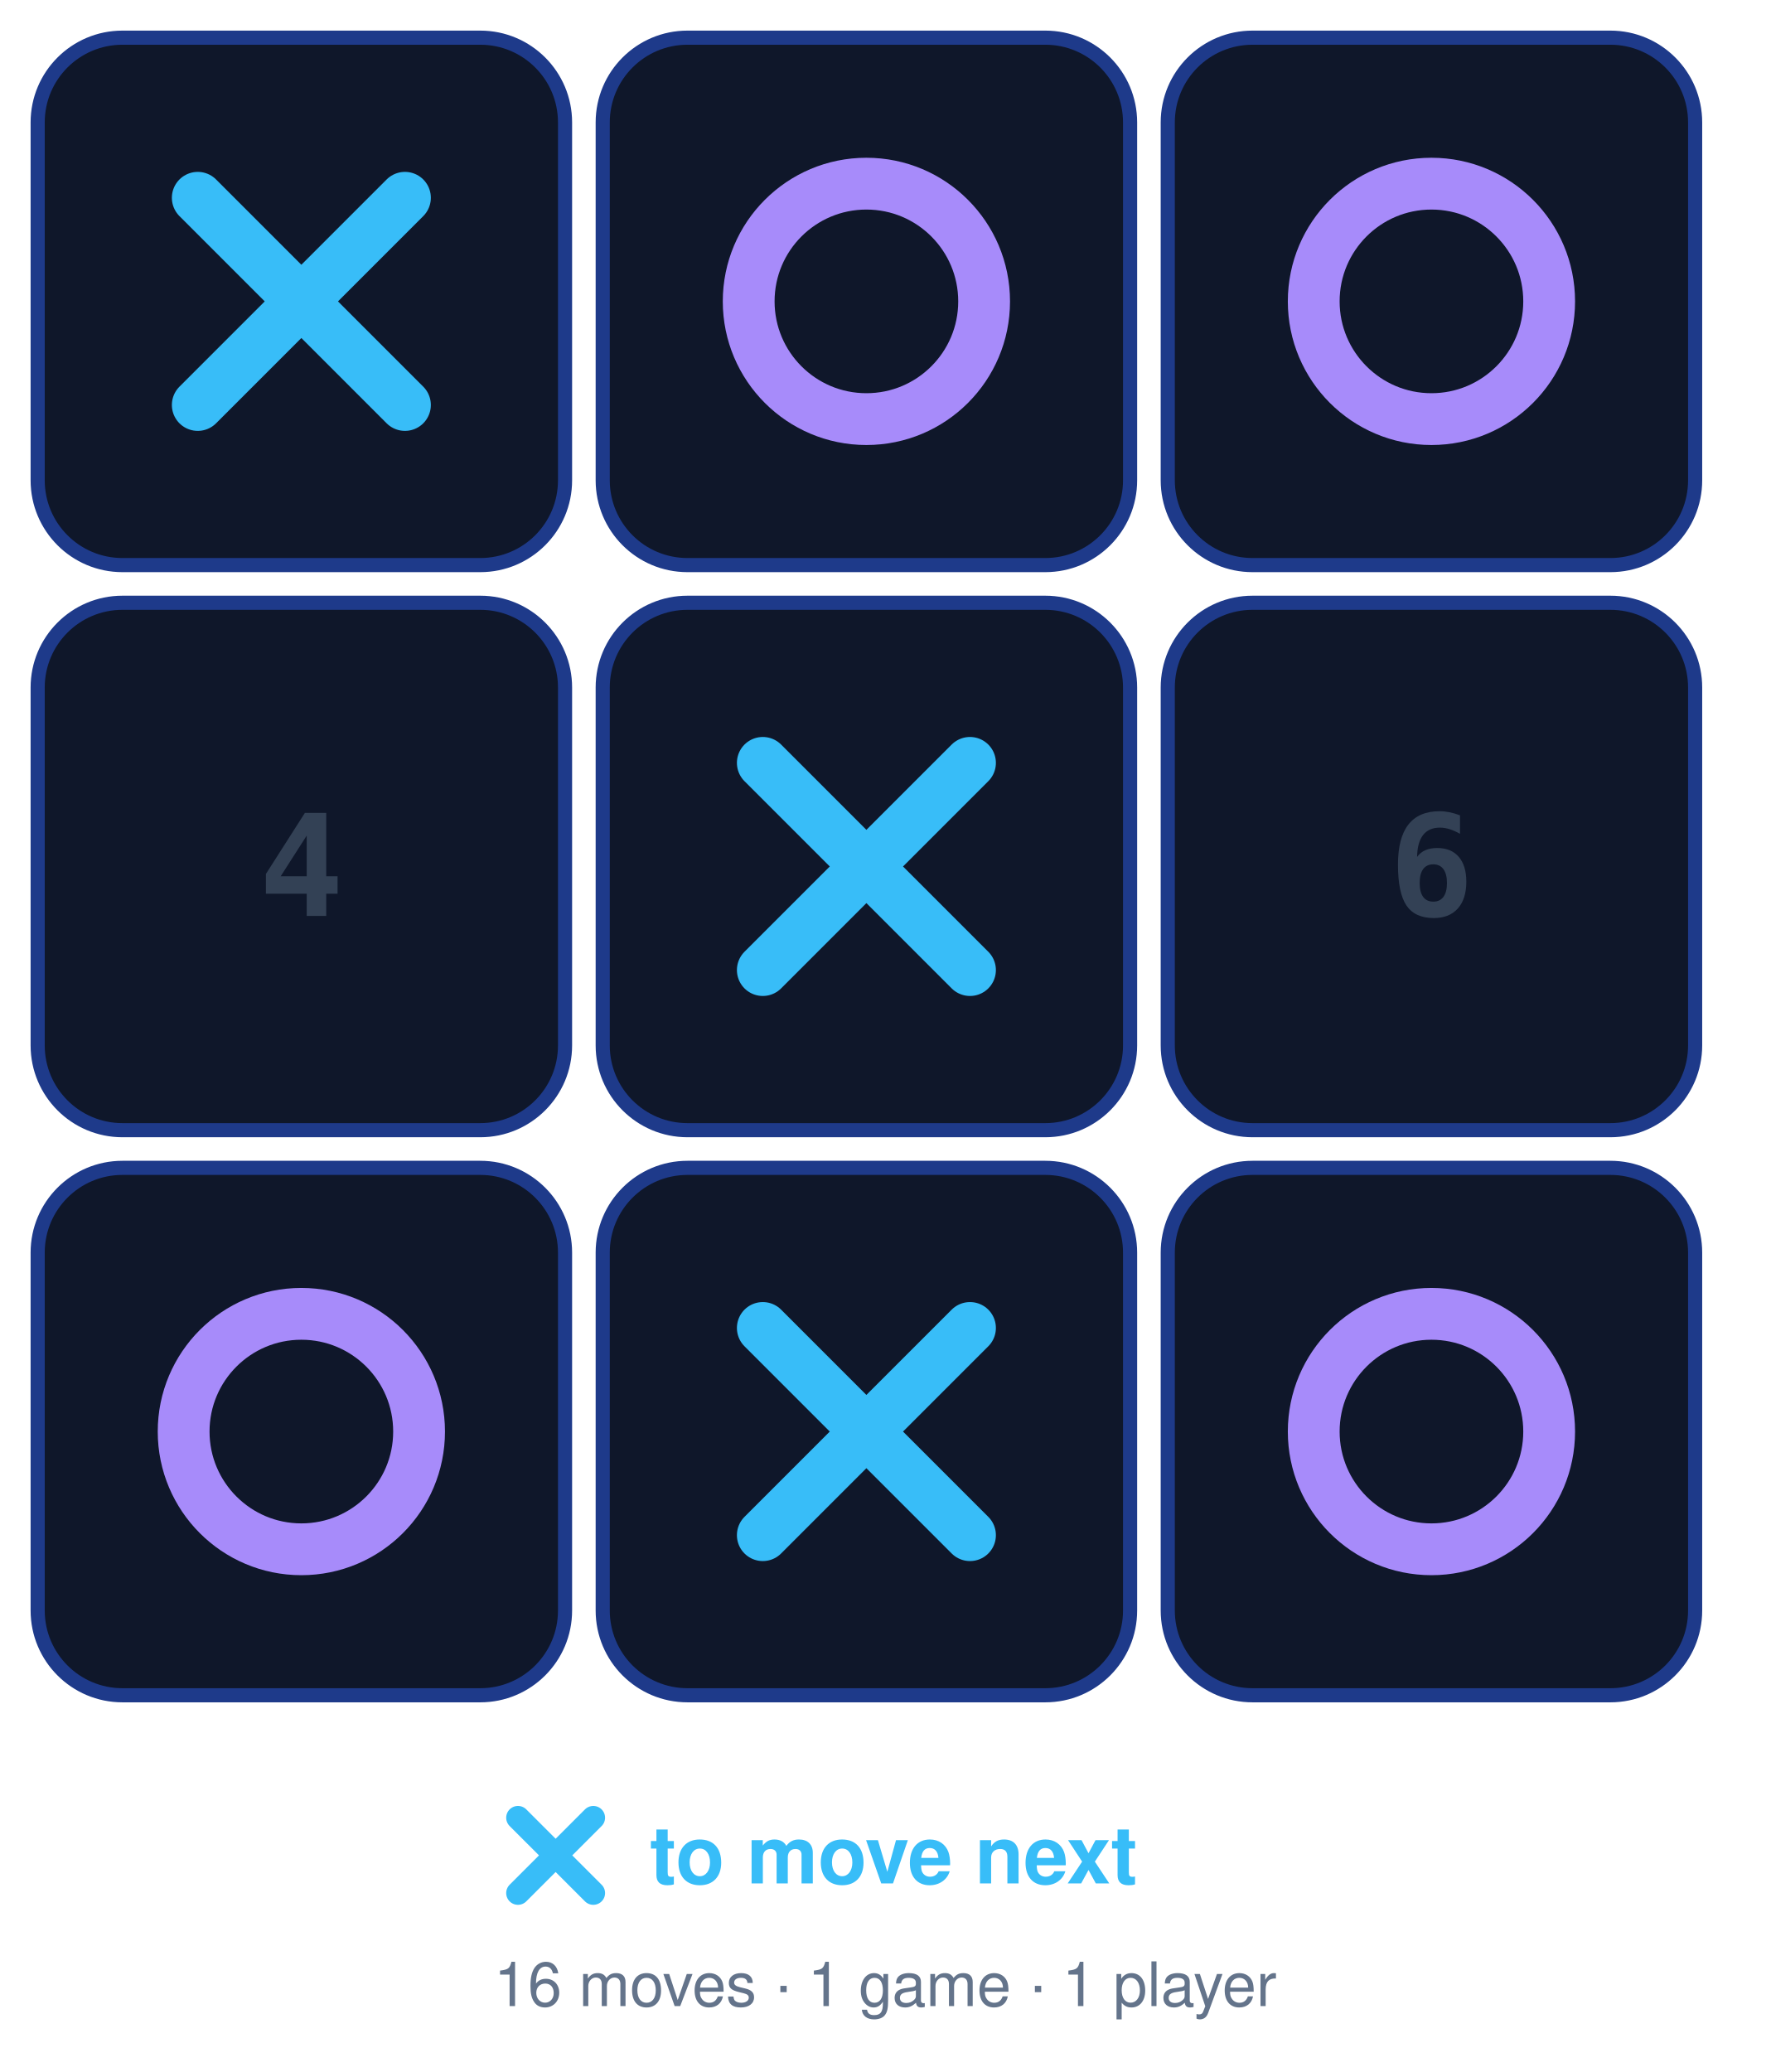
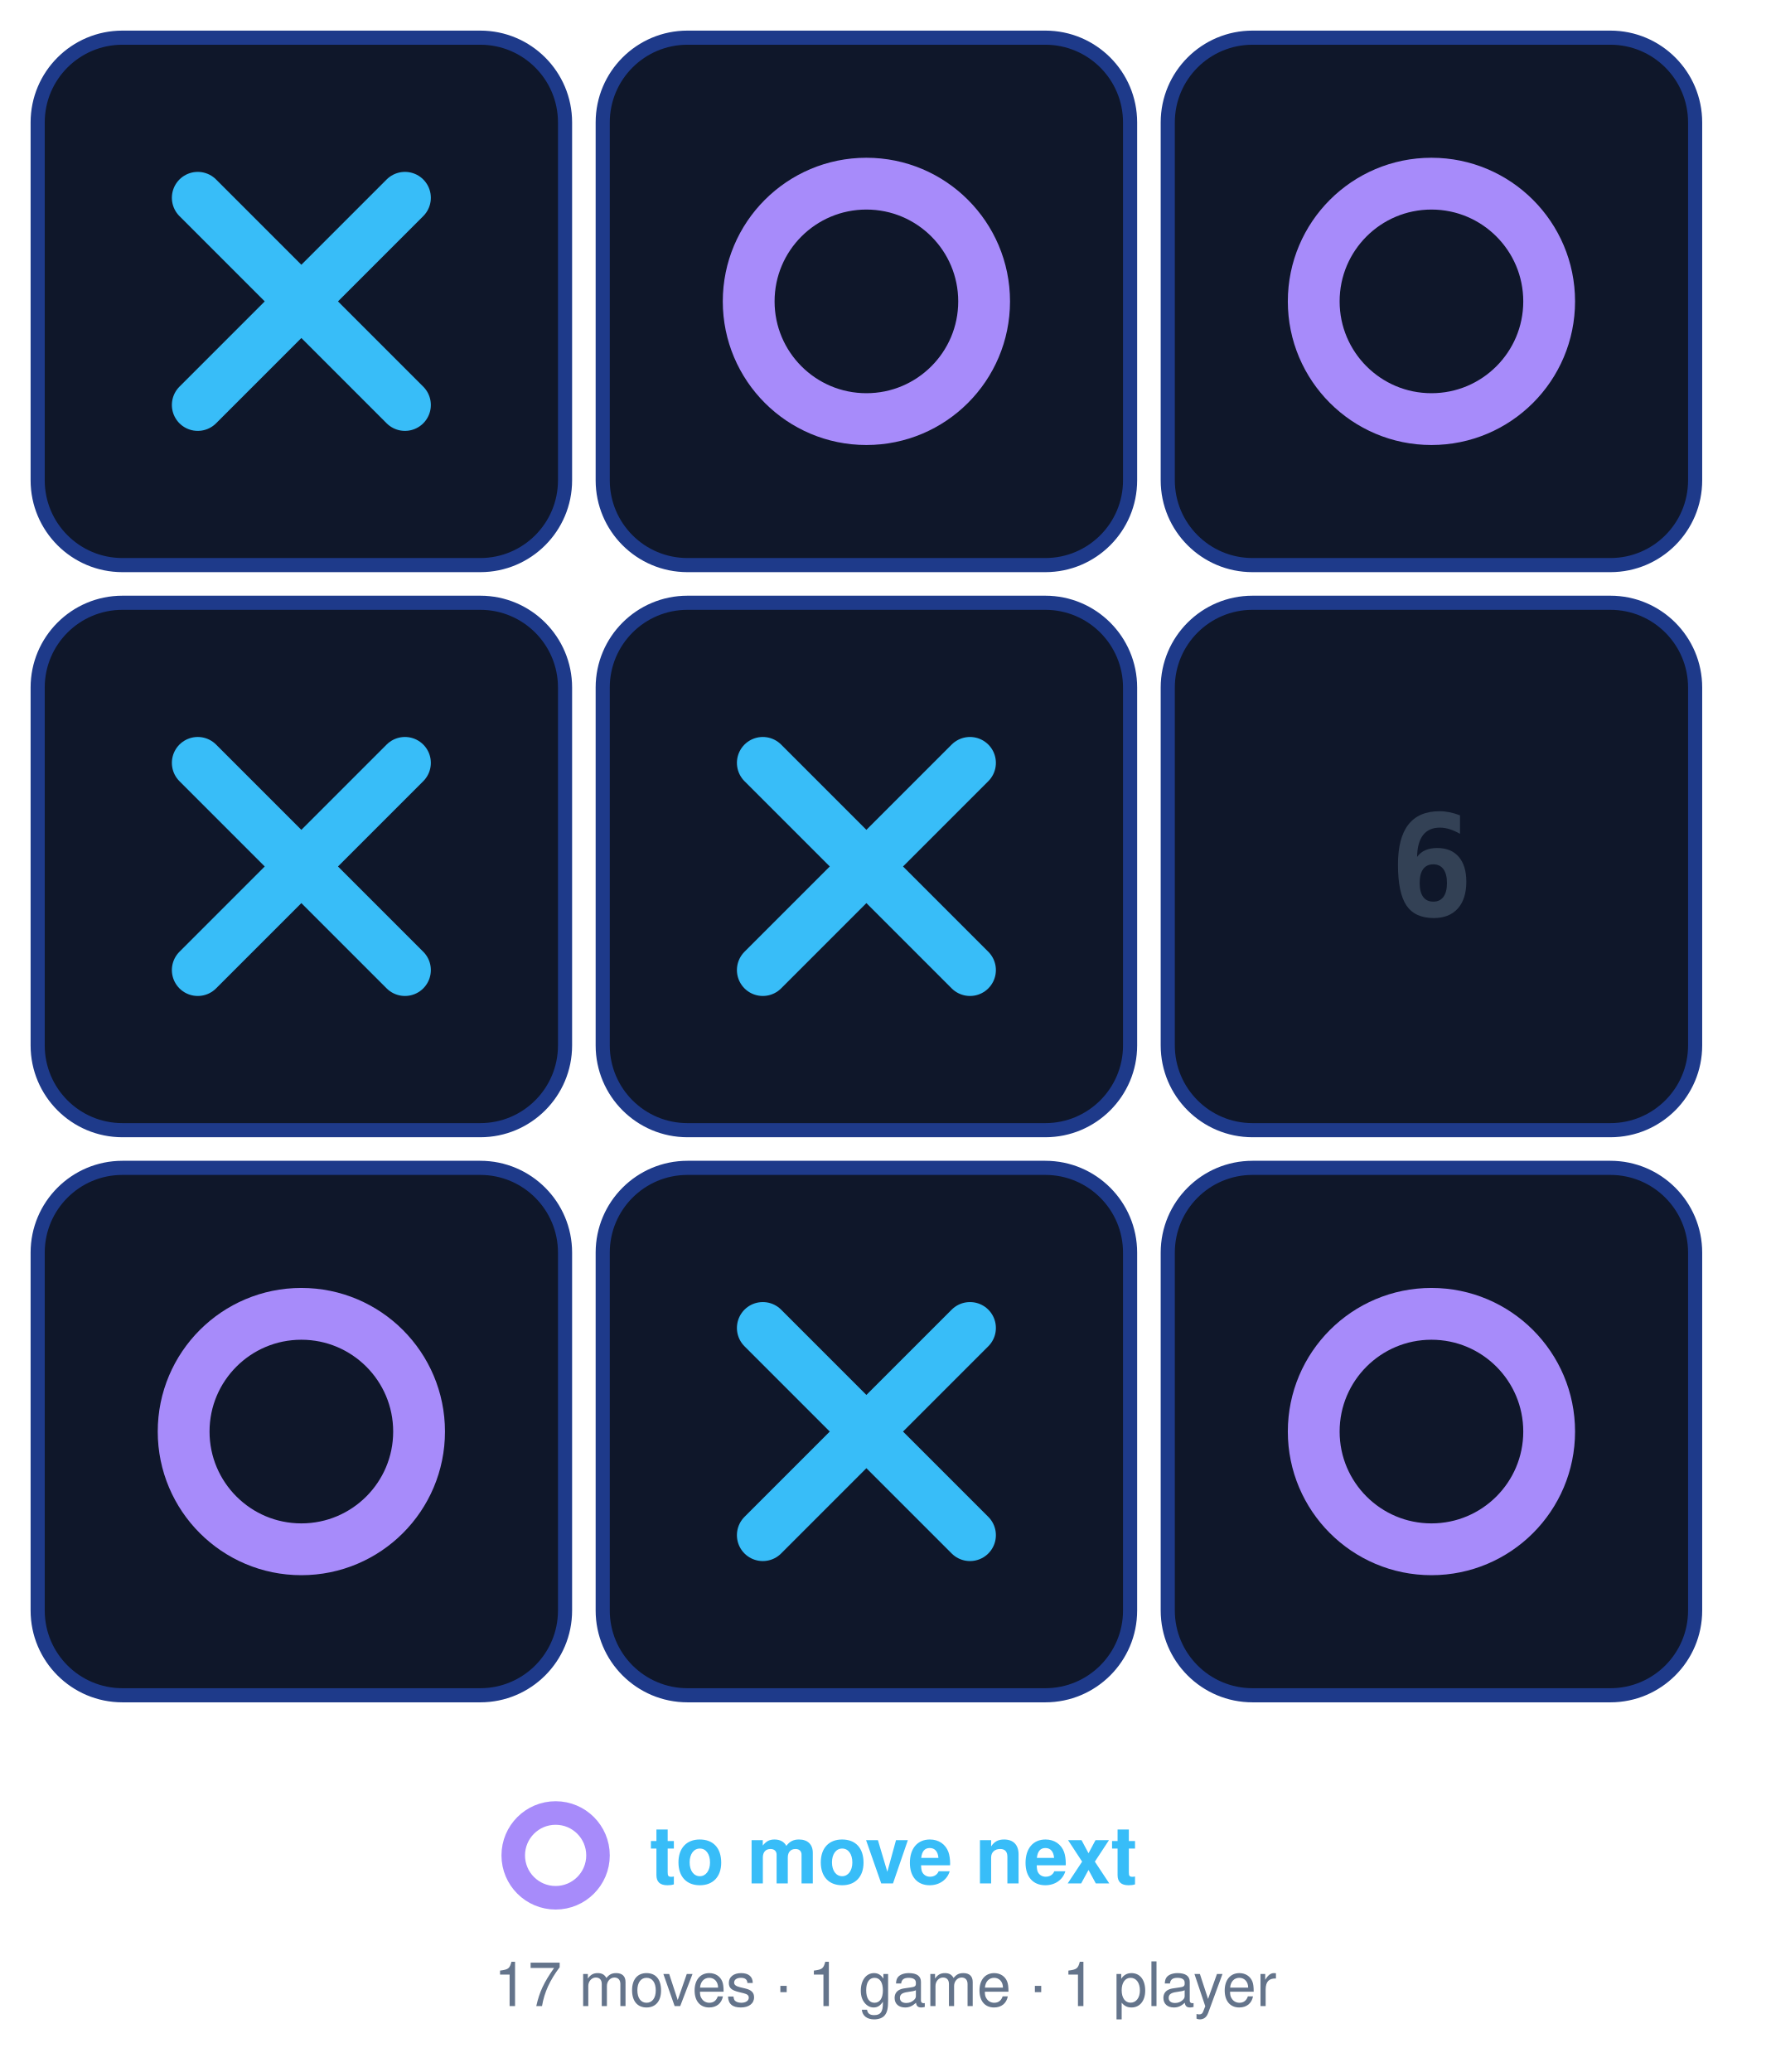
<svg xmlns="http://www.w3.org/2000/svg" width="376" height="440" viewBox="0 0 376 440">
  <rect x="8" y="8" width="112" height="112" rx="18" fill="#0f172a" stroke="#1e3a8a" stroke-width="3" />
  <path d="M42 42 86 86M86 42 42 86" stroke="#38bdf8" stroke-width="11" stroke-linecap="round" />
  <rect x="128" y="8" width="112" height="112" rx="18" fill="#0f172a" stroke="#1e3a8a" stroke-width="3" />
  <circle cx="184" cy="64" r="25" fill="none" stroke="#a78bfa" stroke-width="11" />
  <rect x="248" y="8" width="112" height="112" rx="18" fill="#0f172a" stroke="#1e3a8a" stroke-width="3" />
  <circle cx="304" cy="64" r="25" fill="none" stroke="#a78bfa" stroke-width="11" />
  <rect x="8" y="128" width="112" height="112" rx="18" fill="#0f172a" stroke="#1e3a8a" stroke-width="3" />
-   <text x="64" y="184" dy="0.35em" text-anchor="middle" font-family="Fira Code, ui-monospace, monospace" font-size="30" font-weight="600" fill="#334155">4</text>
+   <path d="M42 162 86 206M86 162 42 206" stroke="#38bdf8" stroke-width="11" stroke-linecap="round" />
  <rect x="128" y="128" width="112" height="112" rx="18" fill="#0f172a" stroke="#1e3a8a" stroke-width="3" />
  <path d="M162 162 206 206M206 162 162 206" stroke="#38bdf8" stroke-width="11" stroke-linecap="round" />
  <rect x="248" y="128" width="112" height="112" rx="18" fill="#0f172a" stroke="#1e3a8a" stroke-width="3" />
  <text x="304" y="184" dy="0.35em" text-anchor="middle" font-family="Fira Code, ui-monospace, monospace" font-size="30" font-weight="600" fill="#334155">6</text>
  <rect x="8" y="248" width="112" height="112" rx="18" fill="#0f172a" stroke="#1e3a8a" stroke-width="3" />
  <circle cx="64" cy="304" r="25" fill="none" stroke="#a78bfa" stroke-width="11" />
  <rect x="128" y="248" width="112" height="112" rx="18" fill="#0f172a" stroke="#1e3a8a" stroke-width="3" />
  <path d="M162 282 206 326M206 282 162 326" stroke="#38bdf8" stroke-width="11" stroke-linecap="round" />
  <rect x="248" y="248" width="112" height="112" rx="18" fill="#0f172a" stroke="#1e3a8a" stroke-width="3" />
  <circle cx="304" cy="304" r="25" fill="none" stroke="#a78bfa" stroke-width="11" />
-   <path d="M110 386 126 402M126 386 110 402" stroke="#38bdf8" stroke-width="5" stroke-linecap="round" />
+   <circle cx="118" cy="394" r="9" fill="none" stroke="#a78bfa" stroke-width="5" />
  <text x="138" y="394" dy="0.35em" font-family="Segoe UI, Helvetica, Arial, sans-serif" font-size="17" font-weight="600" fill="#38bdf8">to move next</text>
-   <text x="188" y="426" text-anchor="middle" font-family="Segoe UI, Helvetica, Arial, sans-serif" font-size="13" fill="#64748b">16 moves · 1 game · 1 player</text>
+   <text x="188" y="426" text-anchor="middle" font-family="Segoe UI, Helvetica, Arial, sans-serif" font-size="13" fill="#64748b">17 moves · 1 game · 1 player</text>
</svg>
